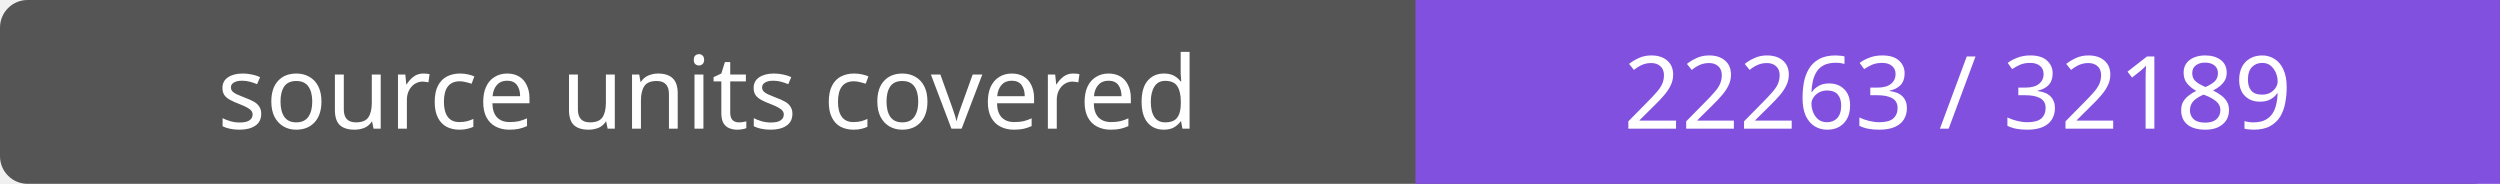
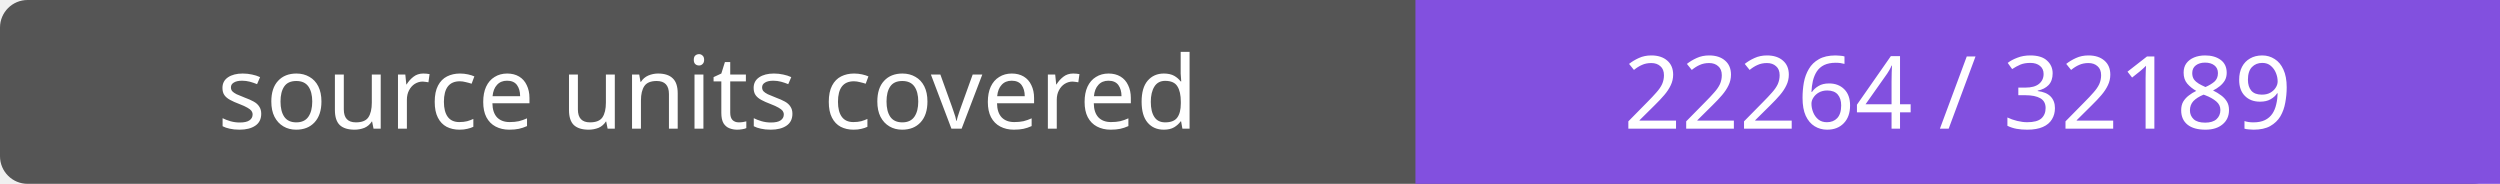
- <svg xmlns="http://www.w3.org/2000/svg" width="272" height="20" role="img" aria-label="source units covered: 22263 / 32189">
+ <svg xmlns="http://www.w3.org/2000/svg" width="272" height="20" role="img" aria-label="source units covered: 22264 / 32189">
  <rect width="272" height="20" rx="3" fill="#555" />
  <path fill="#8250df" d="M154 0h118v20H154z" />
  <g fill="#fff" text-anchor="middle" font-family="Verdana,sans-serif" font-size="11">
    <text x="77.0" y="14">source units covered</text>
-     <text x="213.0" y="14">22263 / 32189</text>
+     <text x="213.0" y="14">22264 / 32189</text>
  </g>
</svg>
